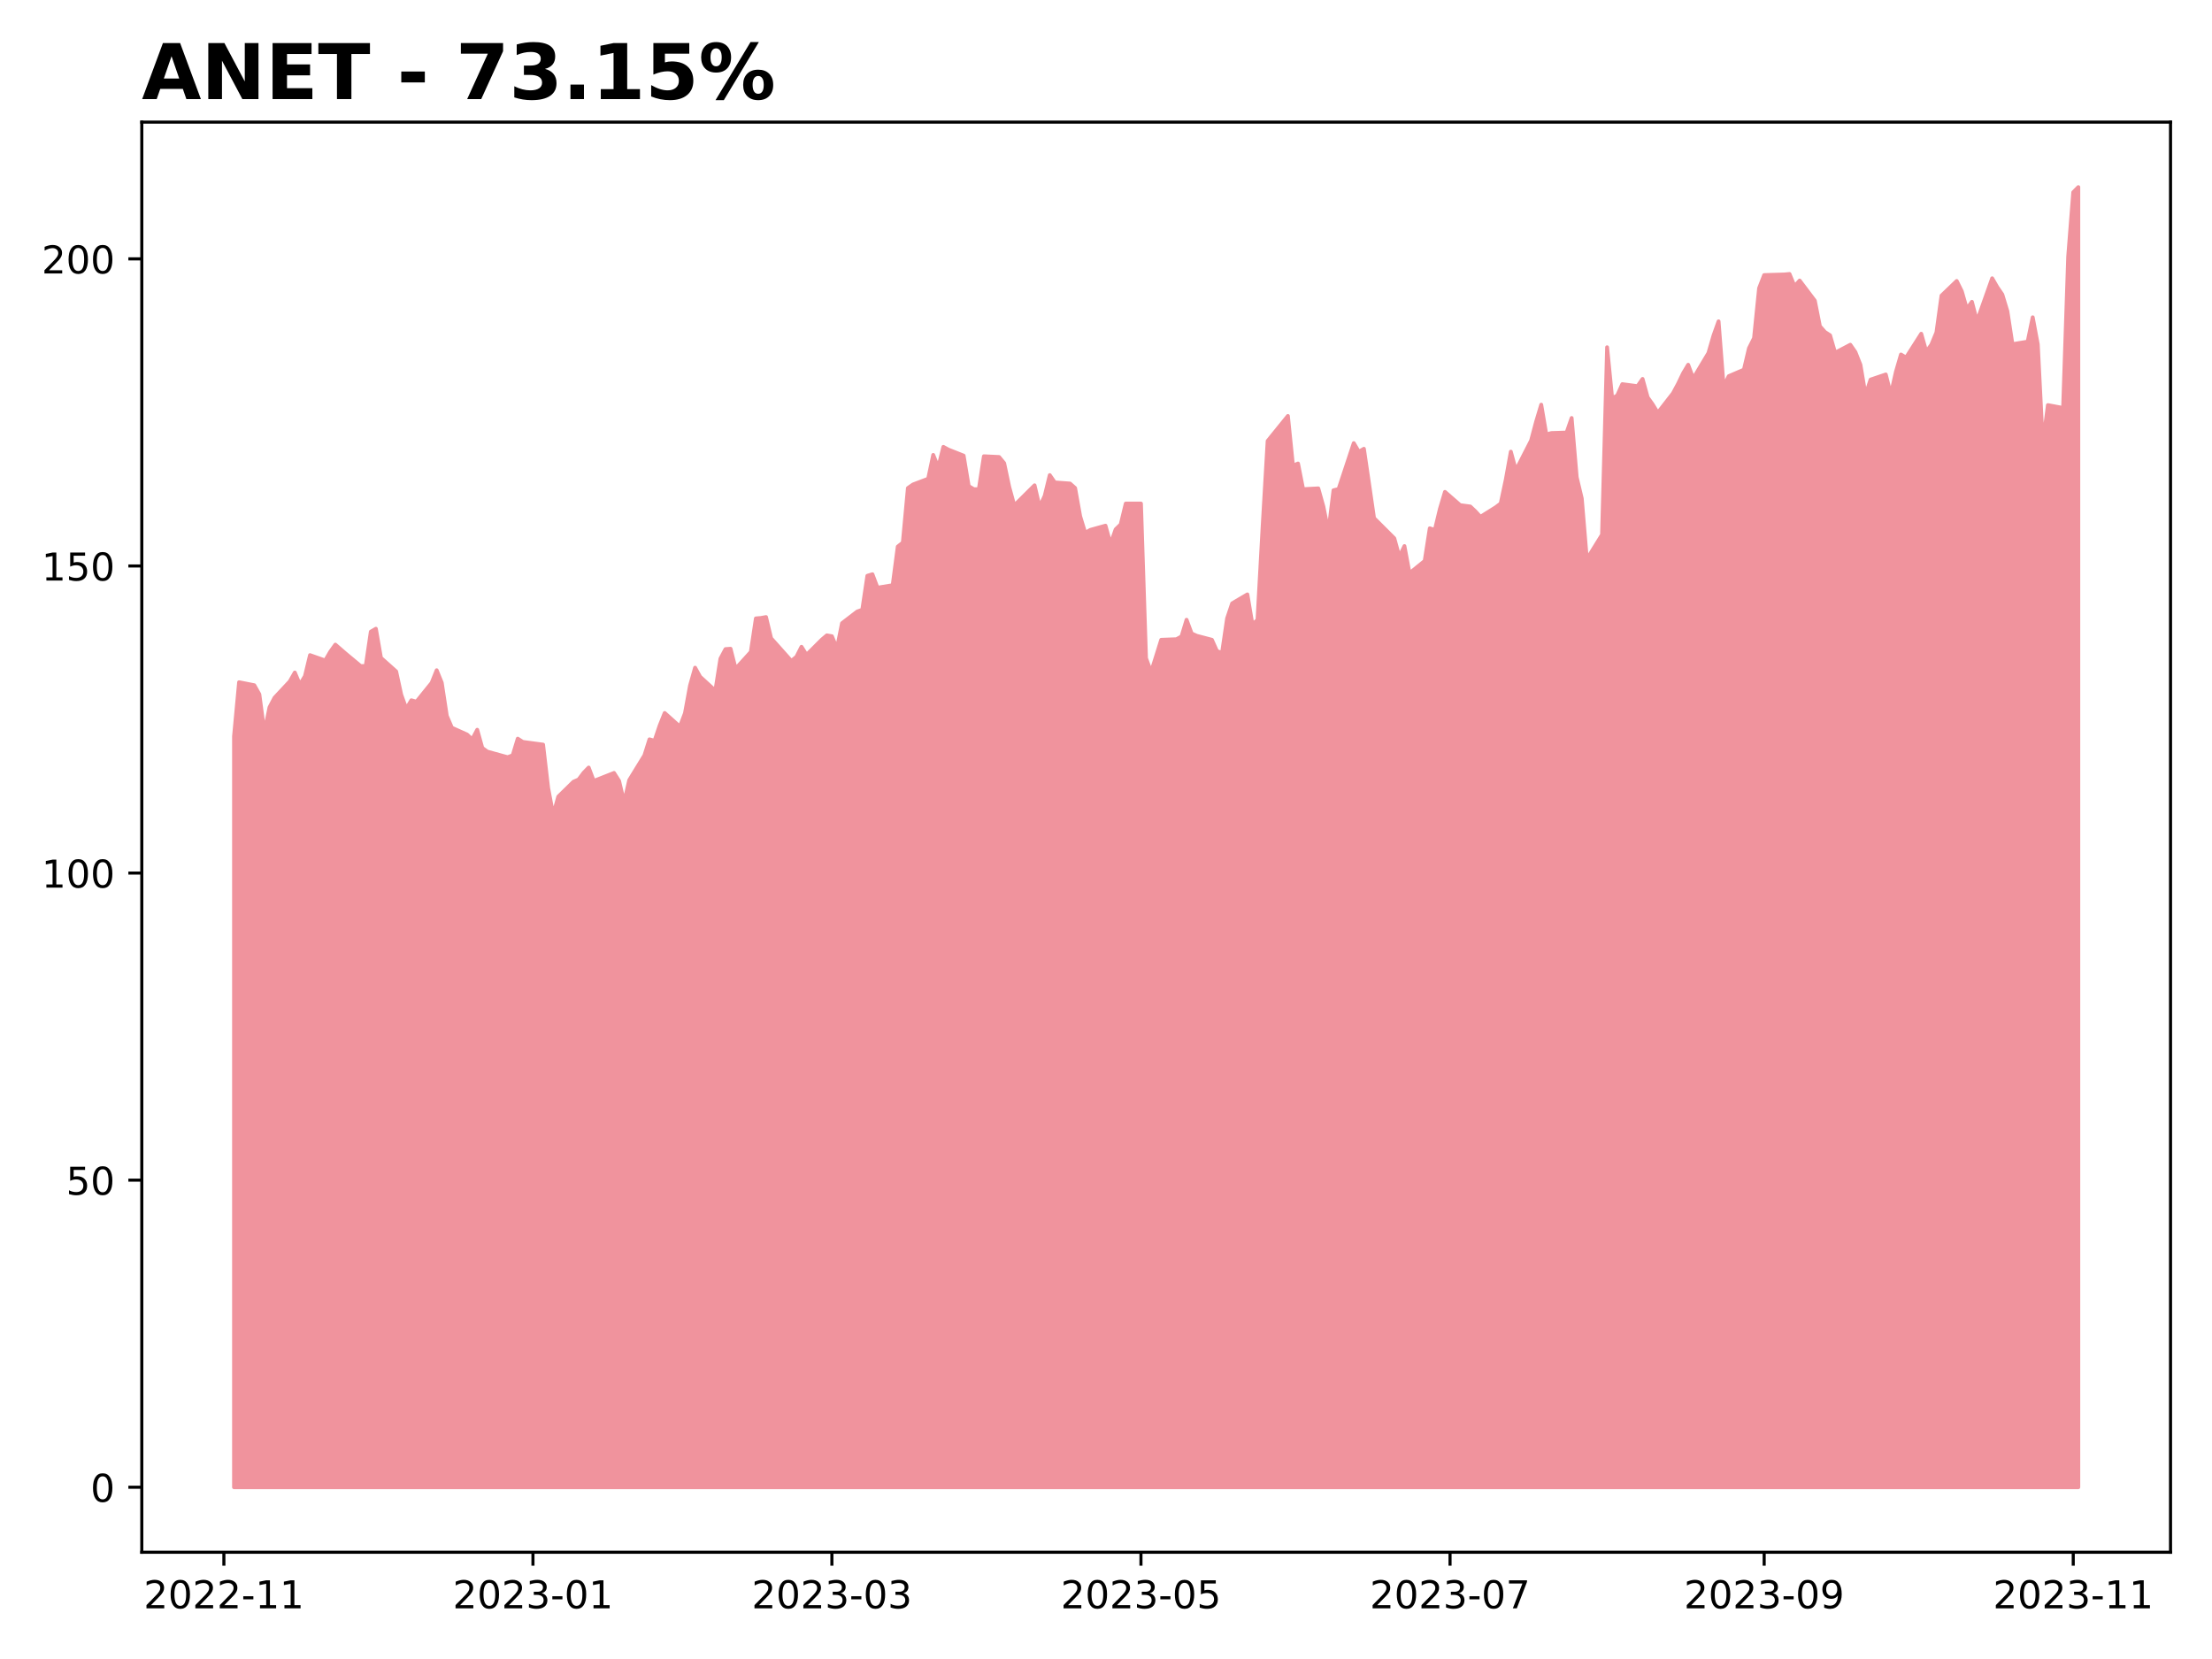
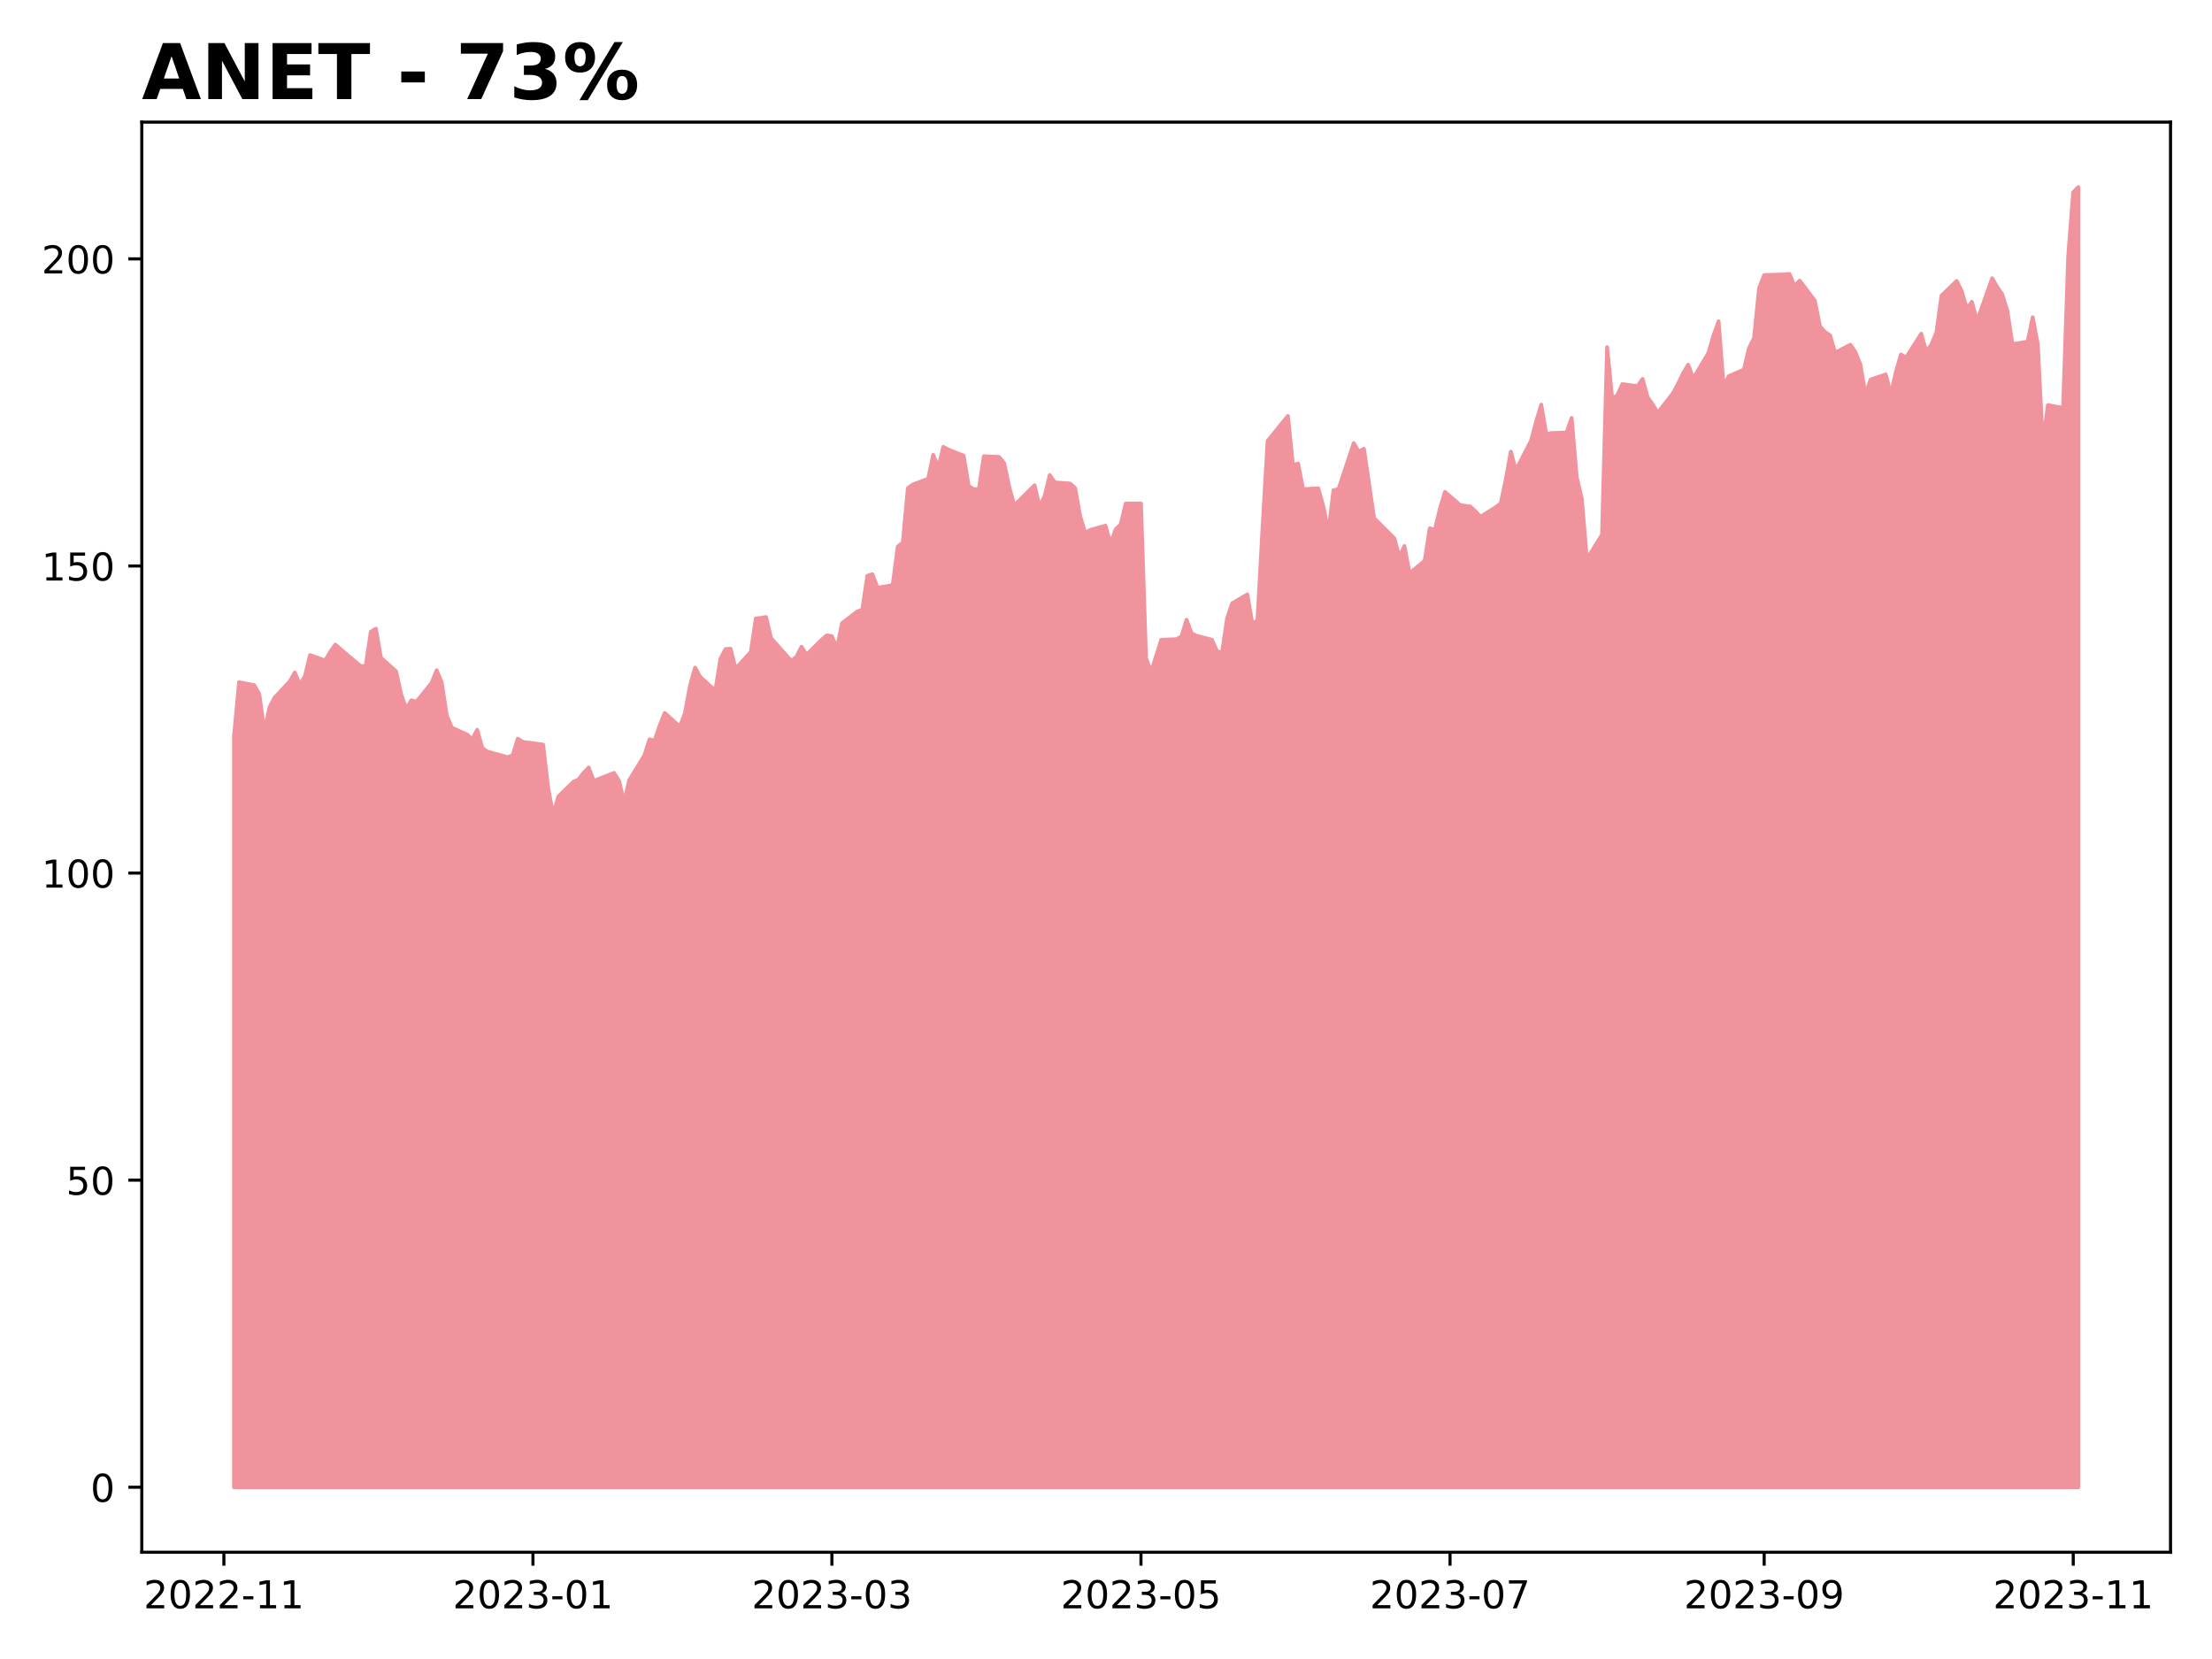
<svg xmlns="http://www.w3.org/2000/svg" xmlns:xlink="http://www.w3.org/1999/xlink" height="432pt" version="1.1" viewBox="0 0 576 432" width="576pt">
  <defs>
    <style type="text/css">
*{stroke-linecap:butt;stroke-linejoin:round;}
  </style>
  </defs>
  <g id="figure_1">
    <g id="patch_1">
      <path d="M 0 432  L 576 432  L 576 0  L 0 0  z " style="fill:#ffffff;" />
    </g>
    <g id="axes_1">
      <g id="patch_2">
        <path d="M 36.925 404.2  L 565.2 404.2  L 565.2 31.8  L 36.925 31.8  z " style="fill:#ffffff;" />
      </g>
      <g id="PolyCollection_1">
        <defs>
-           <path d="M 60.938 -44.727  L 60.938 -240.245  L 62.257 -254.351  L 66.215 -253.567  L 67.534 -251.216  L 68.854 -241.317  L 70.173 -247.81  L 71.492 -250.321  L 75.451 -254.559  L 76.77 -256.878  L 78.089 -253.743  L 79.409 -255.934  L 80.728 -261.404  L 84.686 -260.013  L 86.005 -262.3  L 87.325 -264.139  L 89.964 -261.852  L 93.922 -258.557  L 95.241 -258.573  L 96.56 -267.513  L 97.88 -268.281  L 99.199 -260.7  L 103.157 -257.166  L 104.477 -251.104  L 105.796 -247.458  L 107.115 -249.649  L 108.435 -249.281  L 112.393 -254.175  L 113.712 -257.47  L 115.032 -254.223  L 116.351 -245.571  L 117.67 -242.5  L 121.628 -240.725  L 122.948 -239.477  L 124.267 -241.972  L 125.587 -237.238  L 126.906 -236.279  L 132.183 -234.823  L 133.503 -235.319  L 134.822 -239.653  L 136.141 -238.806  L 141.419 -238.102  L 142.738 -226.795  L 144.058 -219.838  L 145.377 -224.572  L 149.335 -228.442  L 150.655 -229.018  L 151.974 -230.777  L 153.293 -232.136  L 154.613 -228.65  L 159.89 -230.729  L 161.209 -228.65  L 162.529 -223.068  L 163.848 -228.858  L 167.806 -235.303  L 169.126 -239.477  L 170.445 -239.109  L 171.764 -243.028  L 173.084 -246.338  L 177.042 -242.788  L 178.361 -246.274  L 179.681 -253.471  L 181 -258.141  L 182.319 -255.774  L 186.277 -252.144  L 187.597 -260.492  L 188.916 -262.971  L 190.236 -263.067  L 191.555 -257.87  L 195.513 -262.236  L 196.832 -270.968  L 198.152 -271.08  L 199.471 -271.32  L 200.791 -265.802  L 206.068 -259.885  L 207.387 -260.972  L 208.707 -263.579  L 210.026 -261.484  L 213.984 -265.434  L 215.304 -266.554  L 216.623 -266.33  L 217.942 -263.163  L 219.262 -269.721  L 223.22 -272.759  L 224.539 -273.223  L 225.859 -282.067  L 227.178 -282.467  L 228.497 -278.965  L 232.455 -279.62  L 233.775 -289.664  L 235.094 -290.704  L 236.413 -304.906  L 237.733 -305.833  L 241.691 -307.337  L 243.01 -313.542  L 244.33 -310.311  L 245.649 -315.637  L 246.968 -314.918  L 250.927 -313.35  L 252.246 -305.418  L 253.565 -304.618  L 254.885 -304.602  L 256.204 -313.19  L 260.162 -312.998  L 261.481 -311.399  L 262.801 -305.194  L 264.12 -300.38  L 269.398 -305.625  L 270.717 -299.996  L 272.036 -302.875  L 273.356 -308.28  L 274.675 -306.377  L 278.633 -306.089  L 279.953 -304.922  L 281.272 -297.565  L 282.591 -293.247  L 283.911 -294.014  L 287.869 -295.118  L 289.188 -290.352  L 290.508 -294.158  L 291.827 -295.438  L 293.146 -300.875  L 297.104 -300.875  L 298.424 -260.604  L 299.743 -257.006  L 301.062 -261.18  L 302.382 -265.402  L 306.34 -265.546  L 307.659 -266.266  L 308.979 -270.616  L 310.298 -267.05  L 311.617 -266.442  L 315.576 -265.402  L 316.895 -262.46  L 318.214 -261.964  L 319.534 -270.968  L 320.853 -274.886  L 324.811 -277.221  L 326.13 -269.385  L 327.45 -270.584  L 328.769 -294.542  L 330.089 -317.173  L 335.366 -323.682  L 336.685 -310.759  L 338.005 -311.303  L 339.324 -304.618  L 343.282 -304.826  L 344.602 -300.108  L 345.921 -293.567  L 347.24 -304.33  L 348.56 -304.65  L 352.518 -316.613  L 353.837 -314.374  L 355.157 -315.141  L 356.476 -306.169  L 357.795 -297.085  L 363.073 -291.823  L 364.392 -287.041  L 365.712 -289.808  L 367.031 -282.739  L 370.989 -285.938  L 372.308 -294.43  L 373.628 -293.998  L 374.947 -299.484  L 376.266 -303.914  L 380.225 -300.46  L 382.863 -300.108  L 384.183 -298.86  L 385.502 -297.421  L 389.46 -299.9  L 390.78 -300.891  L 392.099 -307.081  L 393.418 -314.39  L 394.738 -309.544  L 398.696 -317.285  L 400.015 -322.226  L 401.334 -326.625  L 402.654 -318.868  L 403.973 -319.236  L 407.931 -319.364  L 409.251 -323.154  L 410.57 -307.737  L 411.889 -302.203  L 413.209 -286.37  L 417.167 -292.767  L 418.486 -341.578  L 419.806 -328.256  L 421.125 -329.024  L 422.444 -331.966  L 426.402 -331.439  L 427.722 -333.326  L 429.041 -328.544  L 430.361 -326.689  L 431.68 -324.513  L 435.638 -329.599  L 436.957 -332.046  L 438.277 -334.797  L 439.596 -337.02  L 440.916 -333.47  L 444.874 -340.075  L 446.193 -344.633  L 447.512 -348.327  L 448.832 -331.311  L 450.151 -334.045  L 454.109 -335.741  L 455.429 -341.322  L 456.748 -343.961  L 458.067 -356.964  L 459.387 -360.37  L 464.664 -360.53  L 465.984 -360.658  L 467.303 -357.46  L 468.622 -358.947  L 472.58 -353.701  L 473.9 -347.048  L 475.219 -345.545  L 476.538 -344.697  L 477.858 -340.155  L 481.816 -342.234  L 483.135 -340.331  L 484.455 -337.004  L 485.774 -329.184  L 487.093 -333.15  L 491.052 -334.493  L 492.371 -329.279  L 493.69 -335.165  L 495.01 -339.691  L 496.329 -338.891  L 500.287 -345.097  L 501.606 -340.427  L 502.926 -342.25  L 504.245 -345.449  L 505.565 -355.029  L 509.523 -358.835  L 510.842 -356.164  L 512.161 -351.574  L 513.481 -353.413  L 514.8 -348.359  L 518.758 -359.539  L 520.078 -357.252  L 521.397 -355.317  L 522.716 -350.966  L 524.036 -342.378  L 527.994 -343.034  L 529.313 -349.383  L 530.633 -342.346  L 531.952 -316.325  L 533.271 -326.513  L 537.229 -325.761  L 538.549 -365.184  L 539.868 -381.929  L 541.188 -383.273  L 541.188 -44.727  L 541.188 -44.727  L 539.868 -44.727  L 538.549 -44.727  L 537.229 -44.727  L 533.271 -44.727  L 531.952 -44.727  L 530.633 -44.727  L 529.313 -44.727  L 527.994 -44.727  L 524.036 -44.727  L 522.716 -44.727  L 521.397 -44.727  L 520.078 -44.727  L 518.758 -44.727  L 514.8 -44.727  L 513.481 -44.727  L 512.161 -44.727  L 510.842 -44.727  L 509.523 -44.727  L 505.565 -44.727  L 504.245 -44.727  L 502.926 -44.727  L 501.606 -44.727  L 500.287 -44.727  L 496.329 -44.727  L 495.01 -44.727  L 493.69 -44.727  L 492.371 -44.727  L 491.052 -44.727  L 487.093 -44.727  L 485.774 -44.727  L 484.455 -44.727  L 483.135 -44.727  L 481.816 -44.727  L 477.858 -44.727  L 476.538 -44.727  L 475.219 -44.727  L 473.9 -44.727  L 472.58 -44.727  L 468.622 -44.727  L 467.303 -44.727  L 465.984 -44.727  L 464.664 -44.727  L 459.387 -44.727  L 458.067 -44.727  L 456.748 -44.727  L 455.429 -44.727  L 454.109 -44.727  L 450.151 -44.727  L 448.832 -44.727  L 447.512 -44.727  L 446.193 -44.727  L 444.874 -44.727  L 440.916 -44.727  L 439.596 -44.727  L 438.277 -44.727  L 436.957 -44.727  L 435.638 -44.727  L 431.68 -44.727  L 430.361 -44.727  L 429.041 -44.727  L 427.722 -44.727  L 426.402 -44.727  L 422.444 -44.727  L 421.125 -44.727  L 419.806 -44.727  L 418.486 -44.727  L 417.167 -44.727  L 413.209 -44.727  L 411.889 -44.727  L 410.57 -44.727  L 409.251 -44.727  L 407.931 -44.727  L 403.973 -44.727  L 402.654 -44.727  L 401.334 -44.727  L 400.015 -44.727  L 398.696 -44.727  L 394.738 -44.727  L 393.418 -44.727  L 392.099 -44.727  L 390.78 -44.727  L 389.46 -44.727  L 385.502 -44.727  L 384.183 -44.727  L 382.863 -44.727  L 380.225 -44.727  L 376.266 -44.727  L 374.947 -44.727  L 373.628 -44.727  L 372.308 -44.727  L 370.989 -44.727  L 367.031 -44.727  L 365.712 -44.727  L 364.392 -44.727  L 363.073 -44.727  L 357.795 -44.727  L 356.476 -44.727  L 355.157 -44.727  L 353.837 -44.727  L 352.518 -44.727  L 348.56 -44.727  L 347.24 -44.727  L 345.921 -44.727  L 344.602 -44.727  L 343.282 -44.727  L 339.324 -44.727  L 338.005 -44.727  L 336.685 -44.727  L 335.366 -44.727  L 330.089 -44.727  L 328.769 -44.727  L 327.45 -44.727  L 326.13 -44.727  L 324.811 -44.727  L 320.853 -44.727  L 319.534 -44.727  L 318.214 -44.727  L 316.895 -44.727  L 315.576 -44.727  L 311.617 -44.727  L 310.298 -44.727  L 308.979 -44.727  L 307.659 -44.727  L 306.34 -44.727  L 302.382 -44.727  L 301.062 -44.727  L 299.743 -44.727  L 298.424 -44.727  L 297.104 -44.727  L 293.146 -44.727  L 291.827 -44.727  L 290.508 -44.727  L 289.188 -44.727  L 287.869 -44.727  L 283.911 -44.727  L 282.591 -44.727  L 281.272 -44.727  L 279.953 -44.727  L 278.633 -44.727  L 274.675 -44.727  L 273.356 -44.727  L 272.036 -44.727  L 270.717 -44.727  L 269.398 -44.727  L 264.12 -44.727  L 262.801 -44.727  L 261.481 -44.727  L 260.162 -44.727  L 256.204 -44.727  L 254.885 -44.727  L 253.565 -44.727  L 252.246 -44.727  L 250.927 -44.727  L 246.968 -44.727  L 245.649 -44.727  L 244.33 -44.727  L 243.01 -44.727  L 241.691 -44.727  L 237.733 -44.727  L 236.413 -44.727  L 235.094 -44.727  L 233.775 -44.727  L 232.455 -44.727  L 228.497 -44.727  L 227.178 -44.727  L 225.859 -44.727  L 224.539 -44.727  L 223.22 -44.727  L 219.262 -44.727  L 217.942 -44.727  L 216.623 -44.727  L 215.304 -44.727  L 213.984 -44.727  L 210.026 -44.727  L 208.707 -44.727  L 207.387 -44.727  L 206.068 -44.727  L 200.791 -44.727  L 199.471 -44.727  L 198.152 -44.727  L 196.832 -44.727  L 195.513 -44.727  L 191.555 -44.727  L 190.236 -44.727  L 188.916 -44.727  L 187.597 -44.727  L 186.277 -44.727  L 182.319 -44.727  L 181 -44.727  L 179.681 -44.727  L 178.361 -44.727  L 177.042 -44.727  L 173.084 -44.727  L 171.764 -44.727  L 170.445 -44.727  L 169.126 -44.727  L 167.806 -44.727  L 163.848 -44.727  L 162.529 -44.727  L 161.209 -44.727  L 159.89 -44.727  L 154.613 -44.727  L 153.293 -44.727  L 151.974 -44.727  L 150.655 -44.727  L 149.335 -44.727  L 145.377 -44.727  L 144.058 -44.727  L 142.738 -44.727  L 141.419 -44.727  L 136.141 -44.727  L 134.822 -44.727  L 133.503 -44.727  L 132.183 -44.727  L 126.906 -44.727  L 125.587 -44.727  L 124.267 -44.727  L 122.948 -44.727  L 121.628 -44.727  L 117.67 -44.727  L 116.351 -44.727  L 115.032 -44.727  L 113.712 -44.727  L 112.393 -44.727  L 108.435 -44.727  L 107.115 -44.727  L 105.796 -44.727  L 104.477 -44.727  L 103.157 -44.727  L 99.199 -44.727  L 97.88 -44.727  L 96.56 -44.727  L 95.241 -44.727  L 93.922 -44.727  L 89.964 -44.727  L 87.325 -44.727  L 86.005 -44.727  L 84.686 -44.727  L 80.728 -44.727  L 79.409 -44.727  L 78.089 -44.727  L 76.77 -44.727  L 75.451 -44.727  L 71.492 -44.727  L 70.173 -44.727  L 68.854 -44.727  L 67.534 -44.727  L 66.215 -44.727  L 62.257 -44.727  L 60.938 -44.727  z " id="m94ebb7b7d6" style="stroke:#f0939d;" />
+           <path d="M 60.938 -44.727  L 60.938 -240.245  L 62.257 -254.351  L 66.215 -253.567  L 67.534 -251.216  L 68.854 -241.317  L 70.173 -247.81  L 71.492 -250.321  L 75.451 -254.559  L 76.77 -256.878  L 78.089 -253.743  L 79.409 -255.934  L 80.728 -261.404  L 84.686 -260.013  L 86.005 -262.3  L 87.325 -264.139  L 89.964 -261.852  L 93.922 -258.557  L 95.241 -258.573  L 96.56 -267.513  L 97.88 -268.281  L 99.199 -260.7  L 103.157 -257.166  L 104.477 -251.104  L 105.796 -247.458  L 107.115 -249.649  L 108.435 -249.281  L 112.393 -254.175  L 113.712 -257.47  L 115.032 -254.223  L 116.351 -245.571  L 117.67 -242.5  L 121.628 -240.725  L 122.948 -239.477  L 124.267 -241.972  L 125.587 -237.238  L 126.906 -236.279  L 132.183 -234.823  L 133.503 -235.319  L 134.822 -239.653  L 136.141 -238.806  L 141.419 -238.102  L 142.738 -226.795  L 144.058 -219.838  L 145.377 -224.572  L 149.335 -228.442  L 150.655 -229.018  L 151.974 -230.777  L 153.293 -232.136  L 154.613 -228.65  L 159.89 -230.729  L 161.209 -228.65  L 162.529 -223.068  L 163.848 -228.858  L 167.806 -235.303  L 169.126 -239.477  L 170.445 -239.109  L 171.764 -243.028  L 173.084 -246.338  L 177.042 -242.788  L 178.361 -246.274  L 179.681 -253.471  L 181 -258.141  L 182.319 -255.774  L 186.277 -252.144  L 187.597 -260.492  L 188.916 -262.971  L 190.236 -263.067  L 191.555 -257.87  L 195.513 -262.236  L 196.832 -270.968  L 198.152 -271.08  L 199.471 -271.32  L 200.791 -265.802  L 206.068 -259.885  L 207.387 -260.972  L 208.707 -263.579  L 210.026 -261.484  L 213.984 -265.434  L 215.304 -266.554  L 216.623 -266.33  L 217.942 -263.163  L 219.262 -269.721  L 223.22 -272.759  L 224.539 -273.223  L 225.859 -282.067  L 227.178 -282.467  L 228.497 -278.965  L 232.455 -279.62  L 233.775 -289.664  L 235.094 -290.704  L 236.413 -304.906  L 237.733 -305.833  L 241.691 -307.337  L 243.01 -313.542  L 244.33 -310.311  L 245.649 -315.637  L 246.968 -314.918  L 250.927 -313.35  L 252.246 -305.418  L 253.565 -304.618  L 254.885 -304.602  L 256.204 -313.19  L 260.162 -312.998  L 261.481 -311.399  L 262.801 -305.194  L 264.12 -300.38  L 269.398 -305.625  L 270.717 -299.996  L 272.036 -302.875  L 273.356 -308.28  L 274.675 -306.377  L 278.633 -306.089  L 279.953 -304.922  L 281.272 -297.565  L 282.591 -293.247  L 283.911 -294.014  L 287.869 -295.118  L 289.188 -290.352  L 290.508 -294.158  L 291.827 -295.438  L 293.146 -300.875  L 297.104 -300.875  L 298.424 -260.604  L 299.743 -257.006  L 301.062 -261.18  L 302.382 -265.402  L 306.34 -265.546  L 307.659 -266.266  L 308.979 -270.616  L 310.298 -267.05  L 311.617 -266.442  L 315.576 -265.402  L 316.895 -262.46  L 318.214 -261.964  L 319.534 -270.968  L 320.853 -274.886  L 324.811 -277.221  L 326.13 -269.385  L 327.45 -270.584  L 328.769 -294.542  L 330.089 -317.173  L 335.366 -323.682  L 336.685 -310.759  L 338.005 -311.303  L 339.324 -304.618  L 343.282 -304.826  L 344.602 -300.108  L 345.921 -293.567  L 347.24 -304.33  L 348.56 -304.65  L 352.518 -316.613  L 353.837 -314.374  L 355.157 -315.141  L 356.476 -306.169  L 357.795 -297.085  L 363.073 -291.823  L 364.392 -287.041  L 365.712 -289.808  L 367.031 -282.739  L 370.989 -285.938  L 372.308 -294.43  L 373.628 -293.998  L 374.947 -299.484  L 376.266 -303.914  L 380.225 -300.46  L 382.863 -300.108  L 384.183 -298.86  L 385.502 -297.421  L 389.46 -299.9  L 390.78 -300.891  L 392.099 -307.081  L 393.418 -314.39  L 394.738 -309.544  L 398.696 -317.285  L 400.015 -322.226  L 401.334 -326.625  L 402.654 -318.868  L 403.973 -319.236  L 407.931 -319.364  L 409.251 -323.154  L 410.57 -307.737  L 411.889 -302.203  L 413.209 -286.37  L 417.167 -292.767  L 418.486 -341.578  L 419.806 -328.256  L 421.125 -329.024  L 422.444 -331.966  L 426.402 -331.439  L 427.722 -333.326  L 429.041 -328.544  L 430.361 -326.689  L 431.68 -324.513  L 435.638 -329.599  L 436.957 -332.046  L 438.277 -334.797  L 439.596 -337.02  L 440.916 -333.47  L 444.874 -340.075  L 446.193 -344.633  L 447.512 -348.327  L 448.832 -331.311  L 450.151 -334.045  L 454.109 -335.741  L 455.429 -341.322  L 456.748 -343.961  L 458.067 -356.964  L 459.387 -360.37  L 464.664 -360.53  L 465.984 -360.658  L 467.303 -357.46  L 468.622 -358.947  L 472.58 -353.701  L 473.9 -347.048  L 475.219 -345.545  L 476.538 -344.697  L 477.858 -340.155  L 481.816 -342.234  L 483.135 -340.331  L 484.455 -337.004  L 485.774 -329.184  L 487.093 -333.15  L 491.052 -334.493  L 492.371 -329.279  L 493.69 -335.165  L 495.01 -339.691  L 496.329 -338.891  L 500.287 -345.097  L 501.606 -340.427  L 502.926 -342.25  L 504.245 -345.449  L 505.565 -355.029  L 509.523 -358.835  L 510.842 -356.164  L 512.161 -351.574  L 513.481 -353.413  L 514.8 -348.359  L 518.758 -359.539  L 520.078 -357.252  L 521.397 -355.317  L 522.716 -350.966  L 524.036 -342.378  L 527.994 -343.034  L 529.313 -349.383  L 530.633 -342.346  L 531.952 -316.325  L 533.271 -326.513  L 537.229 -325.761  L 538.549 -365.184  L 539.868 -381.929  L 541.188 -383.273  L 541.188 -44.727  L 541.188 -44.727  L 539.868 -44.727  L 538.549 -44.727  L 537.229 -44.727  L 533.271 -44.727  L 531.952 -44.727  L 530.633 -44.727  L 529.313 -44.727  L 527.994 -44.727  L 524.036 -44.727  L 522.716 -44.727  L 521.397 -44.727  L 520.078 -44.727  L 518.758 -44.727  L 514.8 -44.727  L 513.481 -44.727  L 512.161 -44.727  L 510.842 -44.727  L 509.523 -44.727  L 505.565 -44.727  L 504.245 -44.727  L 502.926 -44.727  L 501.606 -44.727  L 500.287 -44.727  L 496.329 -44.727  L 495.01 -44.727  L 493.69 -44.727  L 492.371 -44.727  L 491.052 -44.727  L 487.093 -44.727  L 485.774 -44.727  L 484.455 -44.727  L 483.135 -44.727  L 481.816 -44.727  L 477.858 -44.727  L 476.538 -44.727  L 475.219 -44.727  L 473.9 -44.727  L 472.58 -44.727  L 468.622 -44.727  L 467.303 -44.727  L 465.984 -44.727  L 464.664 -44.727  L 459.387 -44.727  L 458.067 -44.727  L 456.748 -44.727  L 455.429 -44.727  L 454.109 -44.727  L 450.151 -44.727  L 448.832 -44.727  L 447.512 -44.727  L 446.193 -44.727  L 444.874 -44.727  L 440.916 -44.727  L 439.596 -44.727  L 438.277 -44.727  L 436.957 -44.727  L 435.638 -44.727  L 431.68 -44.727  L 430.361 -44.727  L 429.041 -44.727  L 427.722 -44.727  L 426.402 -44.727  L 422.444 -44.727  L 421.125 -44.727  L 419.806 -44.727  L 418.486 -44.727  L 417.167 -44.727  L 413.209 -44.727  L 411.889 -44.727  L 410.57 -44.727  L 409.251 -44.727  L 407.931 -44.727  L 403.973 -44.727  L 402.654 -44.727  L 401.334 -44.727  L 400.015 -44.727  L 398.696 -44.727  L 394.738 -44.727  L 393.418 -44.727  L 392.099 -44.727  L 390.78 -44.727  L 389.46 -44.727  L 385.502 -44.727  L 384.183 -44.727  L 382.863 -44.727  L 380.225 -44.727  L 376.266 -44.727  L 374.947 -44.727  L 373.628 -44.727  L 372.308 -44.727  L 370.989 -44.727  L 367.031 -44.727  L 365.712 -44.727  L 364.392 -44.727  L 363.073 -44.727  L 357.795 -44.727  L 356.476 -44.727  L 355.157 -44.727  L 353.837 -44.727  L 352.518 -44.727  L 348.56 -44.727  L 347.24 -44.727  L 345.921 -44.727  L 344.602 -44.727  L 343.282 -44.727  L 339.324 -44.727  L 338.005 -44.727  L 336.685 -44.727  L 335.366 -44.727  L 330.089 -44.727  L 328.769 -44.727  L 327.45 -44.727  L 326.13 -44.727  L 324.811 -44.727  L 320.853 -44.727  L 319.534 -44.727  L 318.214 -44.727  L 316.895 -44.727  L 315.576 -44.727  L 311.617 -44.727  L 310.298 -44.727  L 308.979 -44.727  L 307.659 -44.727  L 306.34 -44.727  L 302.382 -44.727  L 301.062 -44.727  L 299.743 -44.727  L 298.424 -44.727  L 297.104 -44.727  L 293.146 -44.727  L 291.827 -44.727  L 290.508 -44.727  L 289.188 -44.727  L 287.869 -44.727  L 283.911 -44.727  L 282.591 -44.727  L 281.272 -44.727  L 279.953 -44.727  L 278.633 -44.727  L 274.675 -44.727  L 273.356 -44.727  L 272.036 -44.727  L 270.717 -44.727  L 269.398 -44.727  L 264.12 -44.727  L 262.801 -44.727  L 261.481 -44.727  L 260.162 -44.727  L 256.204 -44.727  L 254.885 -44.727  L 253.565 -44.727  L 252.246 -44.727  L 250.927 -44.727  L 246.968 -44.727  L 245.649 -44.727  L 244.33 -44.727  L 243.01 -44.727  L 241.691 -44.727  L 237.733 -44.727  L 236.413 -44.727  L 235.094 -44.727  L 233.775 -44.727  L 232.455 -44.727  L 228.497 -44.727  L 227.178 -44.727  L 225.859 -44.727  L 224.539 -44.727  L 223.22 -44.727  L 219.262 -44.727  L 217.942 -44.727  L 216.623 -44.727  L 215.304 -44.727  L 213.984 -44.727  L 210.026 -44.727  L 208.707 -44.727  L 207.387 -44.727  L 206.068 -44.727  L 200.791 -44.727  L 199.471 -44.727  L 198.152 -44.727  L 196.832 -44.727  L 195.513 -44.727  L 191.555 -44.727  L 190.236 -44.727  L 188.916 -44.727  L 187.597 -44.727  L 186.277 -44.727  L 182.319 -44.727  L 181 -44.727  L 179.681 -44.727  L 178.361 -44.727  L 177.042 -44.727  L 173.084 -44.727  L 171.764 -44.727  L 170.445 -44.727  L 169.126 -44.727  L 167.806 -44.727  L 163.848 -44.727  L 162.529 -44.727  L 161.209 -44.727  L 159.89 -44.727  L 154.613 -44.727  L 153.293 -44.727  L 151.974 -44.727  L 150.655 -44.727  L 149.335 -44.727  L 145.377 -44.727  L 144.058 -44.727  L 142.738 -44.727  L 141.419 -44.727  L 136.141 -44.727  L 134.822 -44.727  L 133.503 -44.727  L 132.183 -44.727  L 126.906 -44.727  L 125.587 -44.727  L 124.267 -44.727  L 122.948 -44.727  L 121.628 -44.727  L 117.67 -44.727  L 116.351 -44.727  L 115.032 -44.727  L 113.712 -44.727  L 112.393 -44.727  L 108.435 -44.727  L 107.115 -44.727  L 105.796 -44.727  L 104.477 -44.727  L 103.157 -44.727  L 99.199 -44.727  L 97.88 -44.727  L 96.56 -44.727  L 95.241 -44.727  L 93.922 -44.727  L 89.964 -44.727  L 87.325 -44.727  L 86.005 -44.727  L 84.686 -44.727  L 80.728 -44.727  L 79.409 -44.727  L 78.089 -44.727  L 76.77 -44.727  L 75.451 -44.727  L 71.492 -44.727  L 70.173 -44.727  L 68.854 -44.727  L 67.534 -44.727  L 66.215 -44.727  L 62.257 -44.727  L 60.938 -44.727  z " id="m37eba88b64" style="stroke:#f0939d;" />
        </defs>
-         <g clip-path="url(#pf440661982)">
-           <use style="fill:#f0939d;stroke:#f0939d;" x="0" xlink:href="#m94ebb7b7d6" y="432" />
+         <g clip-path="url(#p396d6261c4)">
+           <use style="fill:#f0939d;stroke:#f0939d;" x="0" xlink:href="#m37eba88b64" y="432" />
        </g>
      </g>
      <g id="matplotlib.axis_1">
        <g id="xtick_1">
          <g id="line2d_1">
            <defs>
-               <path d="M 0 0  L 0 3.5  " id="mfc27cd3a0b" style="stroke:#000000;stroke-width:0.8;" />
-             </defs>
-             <g>
-               <use style="stroke:#000000;stroke-width:0.8;" x="58.299" xlink:href="#mfc27cd3a0b" y="404.2" />
+               <path d="M 0 0  L 0 3.5  " id="m79cb32d3d2" style="stroke:#000000;stroke-width:0.8;" />
+             </defs>
+             <g>
+               <use style="stroke:#000000;stroke-width:0.8;" x="58.299" xlink:href="#m79cb32d3d2" y="404.2" />
            </g>
          </g>
          <g id="text_1">
            <defs>
              <path d="M 19.188 8.297  L 53.609 8.297  L 53.609 0  L 7.328 0  L 7.328 8.297  Q 12.938 14.109 22.625 23.891  Q 32.328 33.688 34.812 36.531  Q 39.547 41.844 41.422 45.531  Q 43.312 49.219 43.312 52.781  Q 43.312 58.594 39.234 62.25  Q 35.156 65.922 28.609 65.922  Q 23.969 65.922 18.812 64.312  Q 13.672 62.703 7.812 59.422  L 7.812 69.391  Q 13.766 71.781 18.938 73  Q 24.125 74.219 28.422 74.219  Q 39.75 74.219 46.484 68.547  Q 53.219 62.891 53.219 53.422  Q 53.219 48.922 51.531 44.891  Q 49.859 40.875 45.406 35.406  Q 44.188 33.984 37.641 27.219  Q 31.109 20.453 19.188 8.297  z " id="DejaVuSans-50" />
              <path d="M 31.781 66.406  Q 24.172 66.406 20.328 58.906  Q 16.5 51.422 16.5 36.375  Q 16.5 21.391 20.328 13.891  Q 24.172 6.391 31.781 6.391  Q 39.453 6.391 43.281 13.891  Q 47.125 21.391 47.125 36.375  Q 47.125 51.422 43.281 58.906  Q 39.453 66.406 31.781 66.406  z M 31.781 74.219  Q 44.047 74.219 50.516 64.516  Q 56.984 54.828 56.984 36.375  Q 56.984 17.969 50.516 8.266  Q 44.047 -1.422 31.781 -1.422  Q 19.531 -1.422 13.062 8.266  Q 6.594 17.969 6.594 36.375  Q 6.594 54.828 13.062 64.516  Q 19.531 74.219 31.781 74.219  z " id="DejaVuSans-48" />
              <path d="M 4.891 31.391  L 31.203 31.391  L 31.203 23.391  L 4.891 23.391  z " id="DejaVuSans-45" />
              <path d="M 12.406 8.297  L 28.516 8.297  L 28.516 63.922  L 10.984 60.406  L 10.984 69.391  L 28.422 72.906  L 38.281 72.906  L 38.281 8.297  L 54.391 8.297  L 54.391 0  L 12.406 0  z " id="DejaVuSans-49" />
            </defs>
            <g transform="translate(37.40736 418.7984)scale(0.1 -0.1)">
              <use xlink:href="#DejaVuSans-50" />
              <use x="63.623" xlink:href="#DejaVuSans-48" />
              <use x="127.246" xlink:href="#DejaVuSans-50" />
              <use x="190.869" xlink:href="#DejaVuSans-50" />
              <use x="254.492" xlink:href="#DejaVuSans-45" />
              <use x="290.576" xlink:href="#DejaVuSans-49" />
              <use x="354.199" xlink:href="#DejaVuSans-49" />
            </g>
          </g>
        </g>
        <g id="xtick_2">
          <g id="line2d_2">
            <g>
-               <use style="stroke:#000000;stroke-width:0.8;" x="138.78" xlink:href="#mfc27cd3a0b" y="404.2" />
+               <use style="stroke:#000000;stroke-width:0.8;" x="138.78" xlink:href="#m79cb32d3d2" y="404.2" />
            </g>
          </g>
          <g id="text_2">
            <defs>
              <path d="M 40.578 39.312  Q 47.656 37.797 51.625 33  Q 55.609 28.219 55.609 21.188  Q 55.609 10.406 48.188 4.484  Q 40.766 -1.422 27.094 -1.422  Q 22.516 -1.422 17.656 -0.516  Q 12.797 0.391 7.625 2.203  L 7.625 11.719  Q 11.719 9.328 16.594 8.109  Q 21.484 6.891 26.812 6.891  Q 36.078 6.891 40.938 10.547  Q 45.797 14.203 45.797 21.188  Q 45.797 27.641 41.281 31.266  Q 36.766 34.906 28.719 34.906  L 20.219 34.906  L 20.219 43.016  L 29.109 43.016  Q 36.375 43.016 40.234 45.922  Q 44.094 48.828 44.094 54.297  Q 44.094 59.906 40.109 62.906  Q 36.141 65.922 28.719 65.922  Q 24.656 65.922 20.016 65.031  Q 15.375 64.156 9.812 62.312  L 9.812 71.094  Q 15.438 72.656 20.344 73.438  Q 25.25 74.219 29.594 74.219  Q 40.828 74.219 47.359 69.109  Q 53.906 64.016 53.906 55.328  Q 53.906 49.266 50.438 45.094  Q 46.969 40.922 40.578 39.312  z " id="DejaVuSans-51" />
            </defs>
            <g transform="translate(117.8888 418.7984)scale(0.1 -0.1)">
              <use xlink:href="#DejaVuSans-50" />
              <use x="63.623" xlink:href="#DejaVuSans-48" />
              <use x="127.246" xlink:href="#DejaVuSans-50" />
              <use x="190.869" xlink:href="#DejaVuSans-51" />
              <use x="254.492" xlink:href="#DejaVuSans-45" />
              <use x="290.576" xlink:href="#DejaVuSans-48" />
              <use x="354.199" xlink:href="#DejaVuSans-49" />
            </g>
          </g>
        </g>
        <g id="xtick_3">
          <g id="line2d_3">
            <g>
-               <use style="stroke:#000000;stroke-width:0.8;" x="216.623" xlink:href="#mfc27cd3a0b" y="404.2" />
+               <use style="stroke:#000000;stroke-width:0.8;" x="216.623" xlink:href="#m79cb32d3d2" y="404.2" />
            </g>
          </g>
          <g id="text_3">
            <g transform="translate(195.7315 418.7984)scale(0.1 -0.1)">
              <use xlink:href="#DejaVuSans-50" />
              <use x="63.623" xlink:href="#DejaVuSans-48" />
              <use x="127.246" xlink:href="#DejaVuSans-50" />
              <use x="190.869" xlink:href="#DejaVuSans-51" />
              <use x="254.492" xlink:href="#DejaVuSans-45" />
              <use x="290.576" xlink:href="#DejaVuSans-48" />
              <use x="354.199" xlink:href="#DejaVuSans-51" />
            </g>
          </g>
        </g>
        <g id="xtick_4">
          <g id="line2d_4">
            <g>
-               <use style="stroke:#000000;stroke-width:0.8;" x="297.104" xlink:href="#mfc27cd3a0b" y="404.2" />
+               <use style="stroke:#000000;stroke-width:0.8;" x="297.104" xlink:href="#m79cb32d3d2" y="404.2" />
            </g>
          </g>
          <g id="text_4">
            <defs>
              <path d="M 10.797 72.906  L 49.516 72.906  L 49.516 64.594  L 19.828 64.594  L 19.828 46.734  Q 21.969 47.469 24.109 47.828  Q 26.266 48.188 28.422 48.188  Q 40.625 48.188 47.75 41.5  Q 54.891 34.812 54.891 23.391  Q 54.891 11.625 47.562 5.094  Q 40.234 -1.422 26.906 -1.422  Q 22.312 -1.422 17.547 -0.641  Q 12.797 0.141 7.719 1.703  L 7.719 11.625  Q 12.109 9.234 16.797 8.062  Q 21.484 6.891 26.703 6.891  Q 35.156 6.891 40.078 11.328  Q 45.016 15.766 45.016 23.391  Q 45.016 31 40.078 35.438  Q 35.156 39.891 26.703 39.891  Q 22.75 39.891 18.812 39.016  Q 14.891 38.141 10.797 36.281  z " id="DejaVuSans-53" />
            </defs>
            <g transform="translate(276.213 418.7984)scale(0.1 -0.1)">
              <use xlink:href="#DejaVuSans-50" />
              <use x="63.623" xlink:href="#DejaVuSans-48" />
              <use x="127.246" xlink:href="#DejaVuSans-50" />
              <use x="190.869" xlink:href="#DejaVuSans-51" />
              <use x="254.492" xlink:href="#DejaVuSans-45" />
              <use x="290.576" xlink:href="#DejaVuSans-48" />
              <use x="354.199" xlink:href="#DejaVuSans-53" />
            </g>
          </g>
        </g>
        <g id="xtick_5">
          <g id="line2d_5">
            <g>
-               <use style="stroke:#000000;stroke-width:0.8;" x="377.586" xlink:href="#mfc27cd3a0b" y="404.2" />
+               <use style="stroke:#000000;stroke-width:0.8;" x="377.586" xlink:href="#m79cb32d3d2" y="404.2" />
            </g>
          </g>
          <g id="text_5">
            <defs>
              <path d="M 8.203 72.906  L 55.078 72.906  L 55.078 68.703  L 28.609 0  L 18.312 0  L 43.219 64.594  L 8.203 64.594  z " id="DejaVuSans-55" />
            </defs>
            <g transform="translate(356.6944 418.7984)scale(0.1 -0.1)">
              <use xlink:href="#DejaVuSans-50" />
              <use x="63.623" xlink:href="#DejaVuSans-48" />
              <use x="127.246" xlink:href="#DejaVuSans-50" />
              <use x="190.869" xlink:href="#DejaVuSans-51" />
              <use x="254.492" xlink:href="#DejaVuSans-45" />
              <use x="290.576" xlink:href="#DejaVuSans-48" />
              <use x="354.199" xlink:href="#DejaVuSans-55" />
            </g>
          </g>
        </g>
        <g id="xtick_6">
          <g id="line2d_6">
            <g>
-               <use style="stroke:#000000;stroke-width:0.8;" x="459.387" xlink:href="#mfc27cd3a0b" y="404.2" />
+               <use style="stroke:#000000;stroke-width:0.8;" x="459.387" xlink:href="#m79cb32d3d2" y="404.2" />
            </g>
          </g>
          <g id="text_6">
            <defs>
              <path d="M 10.984 1.516  L 10.984 10.5  Q 14.703 8.734 18.5 7.812  Q 22.312 6.891 25.984 6.891  Q 35.75 6.891 40.891 13.453  Q 46.047 20.016 46.781 33.406  Q 43.953 29.203 39.594 26.953  Q 35.25 24.703 29.984 24.703  Q 19.047 24.703 12.672 31.312  Q 6.297 37.938 6.297 49.422  Q 6.297 60.641 12.938 67.422  Q 19.578 74.219 30.609 74.219  Q 43.266 74.219 49.922 64.516  Q 56.594 54.828 56.594 36.375  Q 56.594 19.141 48.406 8.859  Q 40.234 -1.422 26.422 -1.422  Q 22.703 -1.422 18.891 -0.688  Q 15.094 0.047 10.984 1.516  z M 30.609 32.422  Q 37.25 32.422 41.125 36.953  Q 45.016 41.5 45.016 49.422  Q 45.016 57.281 41.125 61.844  Q 37.25 66.406 30.609 66.406  Q 23.969 66.406 20.094 61.844  Q 16.219 57.281 16.219 49.422  Q 16.219 41.5 20.094 36.953  Q 23.969 32.422 30.609 32.422  z " id="DejaVuSans-57" />
            </defs>
            <g transform="translate(438.4953 418.7984)scale(0.1 -0.1)">
              <use xlink:href="#DejaVuSans-50" />
              <use x="63.623" xlink:href="#DejaVuSans-48" />
              <use x="127.246" xlink:href="#DejaVuSans-50" />
              <use x="190.869" xlink:href="#DejaVuSans-51" />
              <use x="254.492" xlink:href="#DejaVuSans-45" />
              <use x="290.576" xlink:href="#DejaVuSans-48" />
              <use x="354.199" xlink:href="#DejaVuSans-57" />
            </g>
          </g>
        </g>
        <g id="xtick_7">
          <g id="line2d_7">
            <g>
-               <use style="stroke:#000000;stroke-width:0.8;" x="539.868" xlink:href="#mfc27cd3a0b" y="404.2" />
+               <use style="stroke:#000000;stroke-width:0.8;" x="539.868" xlink:href="#m79cb32d3d2" y="404.2" />
            </g>
          </g>
          <g id="text_7">
            <g transform="translate(518.9767 418.7984)scale(0.1 -0.1)">
              <use xlink:href="#DejaVuSans-50" />
              <use x="63.623" xlink:href="#DejaVuSans-48" />
              <use x="127.246" xlink:href="#DejaVuSans-50" />
              <use x="190.869" xlink:href="#DejaVuSans-51" />
              <use x="254.492" xlink:href="#DejaVuSans-45" />
              <use x="290.576" xlink:href="#DejaVuSans-49" />
              <use x="354.199" xlink:href="#DejaVuSans-49" />
            </g>
          </g>
        </g>
      </g>
      <g id="matplotlib.axis_2">
        <g id="ytick_1">
          <g id="line2d_8">
            <defs>
-               <path d="M 0 0  L -3.5 0  " id="m4e227db063" style="stroke:#000000;stroke-width:0.8;" />
-             </defs>
-             <g>
-               <use style="stroke:#000000;stroke-width:0.8;" x="36.925" xlink:href="#m4e227db063" y="387.273" />
+               <path d="M 0 0  L -3.5 0  " id="mb175329fd2" style="stroke:#000000;stroke-width:0.8;" />
+             </defs>
+             <g>
+               <use style="stroke:#000000;stroke-width:0.8;" x="36.925" xlink:href="#mb175329fd2" y="387.273" />
            </g>
          </g>
          <g id="text_8">
            <g transform="translate(23.5625 391.0719)scale(0.1 -0.1)">
              <use xlink:href="#DejaVuSans-48" />
            </g>
          </g>
        </g>
        <g id="ytick_2">
          <g id="line2d_9">
            <g>
-               <use style="stroke:#000000;stroke-width:0.8;" x="36.925" xlink:href="#m4e227db063" y="307.306" />
+               <use style="stroke:#000000;stroke-width:0.8;" x="36.925" xlink:href="#mb175329fd2" y="307.306" />
            </g>
          </g>
          <g id="text_9">
            <g transform="translate(17.2 311.1056)scale(0.1 -0.1)">
              <use xlink:href="#DejaVuSans-53" />
              <use x="63.623" xlink:href="#DejaVuSans-48" />
            </g>
          </g>
        </g>
        <g id="ytick_3">
          <g id="line2d_10">
            <g>
-               <use style="stroke:#000000;stroke-width:0.8;" x="36.925" xlink:href="#m4e227db063" y="227.34" />
+               <use style="stroke:#000000;stroke-width:0.8;" x="36.925" xlink:href="#mb175329fd2" y="227.34" />
            </g>
          </g>
          <g id="text_10">
            <g transform="translate(10.8375 231.1393)scale(0.1 -0.1)">
              <use xlink:href="#DejaVuSans-49" />
              <use x="63.623" xlink:href="#DejaVuSans-48" />
              <use x="127.246" xlink:href="#DejaVuSans-48" />
            </g>
          </g>
        </g>
        <g id="ytick_4">
          <g id="line2d_11">
            <g>
-               <use style="stroke:#000000;stroke-width:0.8;" x="36.925" xlink:href="#m4e227db063" y="147.374" />
+               <use style="stroke:#000000;stroke-width:0.8;" x="36.925" xlink:href="#mb175329fd2" y="147.374" />
            </g>
          </g>
          <g id="text_11">
            <g transform="translate(10.8375 151.1729)scale(0.1 -0.1)">
              <use xlink:href="#DejaVuSans-49" />
              <use x="63.623" xlink:href="#DejaVuSans-53" />
              <use x="127.246" xlink:href="#DejaVuSans-48" />
            </g>
          </g>
        </g>
        <g id="ytick_5">
          <g id="line2d_12">
            <g>
-               <use style="stroke:#000000;stroke-width:0.8;" x="36.925" xlink:href="#m4e227db063" y="67.407" />
+               <use style="stroke:#000000;stroke-width:0.8;" x="36.925" xlink:href="#mb175329fd2" y="67.407" />
            </g>
          </g>
          <g id="text_12">
            <g transform="translate(10.8375 71.20661)scale(0.1 -0.1)">
              <use xlink:href="#DejaVuSans-50" />
              <use x="63.623" xlink:href="#DejaVuSans-48" />
              <use x="127.246" xlink:href="#DejaVuSans-48" />
            </g>
          </g>
        </g>
      </g>
      <g id="patch_3">
        <path d="M 36.925 404.2  L 36.925 31.8  " style="fill:none;stroke:#000000;stroke-linecap:square;stroke-linejoin:miter;stroke-width:0.8;" />
      </g>
      <g id="patch_4">
        <path d="M 565.2 404.2  L 565.2 31.8  " style="fill:none;stroke:#000000;stroke-linecap:square;stroke-linejoin:miter;stroke-width:0.8;" />
      </g>
      <g id="patch_5">
        <path d="M 36.925 404.2  L 565.2 404.2  " style="fill:none;stroke:#000000;stroke-linecap:square;stroke-linejoin:miter;stroke-width:0.8;" />
      </g>
      <g id="patch_6">
        <path d="M 36.925 31.8  L 565.2 31.8  " style="fill:none;stroke:#000000;stroke-linecap:square;stroke-linejoin:miter;stroke-width:0.8;" />
      </g>
      <g id="text_13">
        <defs>
          <path d="M 53.422 13.281  L 24.031 13.281  L 19.391 0  L 0.484 0  L 27.484 72.906  L 49.906 72.906  L 76.906 0  L 58.016 0  z M 28.719 26.812  L 48.688 26.812  L 38.719 55.812  z " id="DejaVuSans-Bold-65" />
          <path d="M 9.188 72.906  L 30.172 72.906  L 56.688 22.906  L 56.688 72.906  L 74.516 72.906  L 74.516 0  L 53.516 0  L 27 50  L 27 0  L 9.188 0  z " id="DejaVuSans-Bold-78" />
          <path d="M 9.188 72.906  L 59.906 72.906  L 59.906 58.688  L 27.984 58.688  L 27.984 45.125  L 58.016 45.125  L 58.016 30.906  L 27.984 30.906  L 27.984 14.203  L 60.984 14.203  L 60.984 0  L 9.188 0  z " id="DejaVuSans-Bold-69" />
          <path d="M 0.484 72.906  L 67.672 72.906  L 67.672 58.688  L 43.5 58.688  L 43.5 0  L 24.703 0  L 24.703 58.688  L 0.484 58.688  z " id="DejaVuSans-Bold-84" />
          <path id="DejaVuSans-Bold-32" />
          <path d="M 5.422 35.891  L 36.078 35.891  L 36.078 21.688  L 5.422 21.688  z " id="DejaVuSans-Bold-45" />
          <path d="M 6.688 72.906  L 61.625 72.906  L 61.625 62.312  L 33.203 0  L 14.891 0  L 41.797 59.078  L 6.688 59.078  z " id="DejaVuSans-Bold-55" />
          <path d="M 46.578 39.312  Q 53.953 37.406 57.781 32.688  Q 61.625 27.984 61.625 20.703  Q 61.625 9.859 53.312 4.219  Q 45.016 -1.422 29.109 -1.422  Q 23.484 -1.422 17.844 -0.516  Q 12.203 0.391 6.688 2.203  L 6.688 16.703  Q 11.969 14.062 17.156 12.719  Q 22.359 11.375 27.391 11.375  Q 34.859 11.375 38.844 13.953  Q 42.828 16.547 42.828 21.391  Q 42.828 26.375 38.75 28.938  Q 34.672 31.5 26.703 31.5  L 19.188 31.5  L 19.188 43.609  L 27.094 43.609  Q 34.188 43.609 37.641 45.828  Q 41.109 48.047 41.109 52.594  Q 41.109 56.781 37.734 59.078  Q 34.375 61.375 28.219 61.375  Q 23.688 61.375 19.047 60.344  Q 14.406 59.328 9.812 57.328  L 9.812 71.094  Q 15.375 72.656 20.844 73.438  Q 26.312 74.219 31.594 74.219  Q 45.797 74.219 52.844 69.547  Q 59.906 64.891 59.906 55.516  Q 59.906 49.125 56.531 45.047  Q 53.172 40.969 46.578 39.312  z " id="DejaVuSans-Bold-51" />
-           <path d="M 10.203 18.891  L 27.781 18.891  L 27.781 0  L 10.203 0  z " id="DejaVuSans-Bold-46" />
-           <path d="M 11.719 12.984  L 28.328 12.984  L 28.328 60.109  L 11.281 56.594  L 11.281 69.391  L 28.219 72.906  L 46.094 72.906  L 46.094 12.984  L 62.703 12.984  L 62.703 0  L 11.719 0  z " id="DejaVuSans-Bold-49" />
-           <path d="M 10.594 72.906  L 57.328 72.906  L 57.328 59.078  L 25.594 59.078  L 25.594 47.797  Q 27.734 48.391 29.906 48.703  Q 32.078 49.031 34.422 49.031  Q 47.75 49.031 55.172 42.359  Q 62.594 35.688 62.594 23.781  Q 62.594 11.969 54.516 5.266  Q 46.438 -1.422 32.078 -1.422  Q 25.875 -1.422 19.797 -0.219  Q 13.719 0.984 7.719 3.422  L 7.719 18.219  Q 13.672 14.797 19.016 13.078  Q 24.359 11.375 29.109 11.375  Q 35.938 11.375 39.859 14.719  Q 43.797 18.062 43.797 23.781  Q 43.797 29.547 39.859 32.859  Q 35.938 36.188 29.109 36.188  Q 25.047 36.188 20.453 35.125  Q 15.875 34.078 10.594 31.891  z " id="DejaVuSans-Bold-53" />
          <path d="M 77.484 30.078  Q 74.031 30.078 72.125 27.078  Q 70.219 24.078 70.219 18.5  Q 70.219 12.891 72.094 9.891  Q 73.969 6.891 77.484 6.891  Q 81 6.891 82.859 9.891  Q 84.719 12.891 84.719 18.5  Q 84.719 24.078 82.828 27.078  Q 80.953 30.078 77.484 30.078  z M 77.484 38.281  Q 86.578 38.281 91.797 33  Q 97.016 27.734 97.016 18.5  Q 97.016 9.281 91.797 3.922  Q 86.578 -1.422 77.484 -1.422  Q 68.406 -1.422 63.156 3.922  Q 57.906 9.281 57.906 18.5  Q 57.906 27.688 63.156 32.984  Q 68.406 38.281 77.484 38.281  z M 32.719 -1.422  L 21.922 -1.422  L 67.484 74.219  L 78.328 74.219  z M 22.703 74.219  Q 31.781 74.219 36.984 68.922  Q 42.188 63.625 42.188 54.391  Q 42.188 45.172 36.984 39.844  Q 31.781 34.516 22.703 34.516  Q 13.625 34.516 8.422 39.844  Q 3.219 45.172 3.219 54.391  Q 3.219 63.625 8.422 68.922  Q 13.625 74.219 22.703 74.219  z M 22.703 66.016  Q 19.188 66.016 17.281 62.984  Q 15.375 59.969 15.375 54.391  Q 15.375 48.781 17.281 45.719  Q 19.188 42.672 22.703 42.672  Q 26.219 42.672 28.094 45.719  Q 29.984 48.781 29.984 54.391  Q 29.984 59.969 28.078 62.984  Q 26.172 66.016 22.703 66.016  z " id="DejaVuSans-Bold-37" />
        </defs>
        <g transform="translate(36.925 25.8)scale(0.2 -0.2)">
          <use xlink:href="#DejaVuSans-Bold-65" />
          <use x="77.393" xlink:href="#DejaVuSans-Bold-78" />
          <use x="161.084" xlink:href="#DejaVuSans-Bold-69" />
          <use x="229.395" xlink:href="#DejaVuSans-Bold-84" />
          <use x="297.607" xlink:href="#DejaVuSans-Bold-32" />
          <use x="332.422" xlink:href="#DejaVuSans-Bold-45" />
          <use x="373.926" xlink:href="#DejaVuSans-Bold-32" />
          <use x="408.74" xlink:href="#DejaVuSans-Bold-55" />
          <use x="478.32" xlink:href="#DejaVuSans-Bold-51" />
-           <use x="547.9" xlink:href="#DejaVuSans-Bold-46" />
-           <use x="585.889" xlink:href="#DejaVuSans-Bold-49" />
-           <use x="655.469" xlink:href="#DejaVuSans-Bold-53" />
-           <use x="725.049" xlink:href="#DejaVuSans-Bold-37" />
+           <use x="547.9" xlink:href="#DejaVuSans-Bold-37" />
        </g>
      </g>
    </g>
  </g>
  <defs>
-     <clipPath id="pf440661982">
+     <clipPath id="p396d6261c4">
      <rect height="372.4" width="528.275" x="36.925" y="31.8" />
    </clipPath>
  </defs>
</svg>
